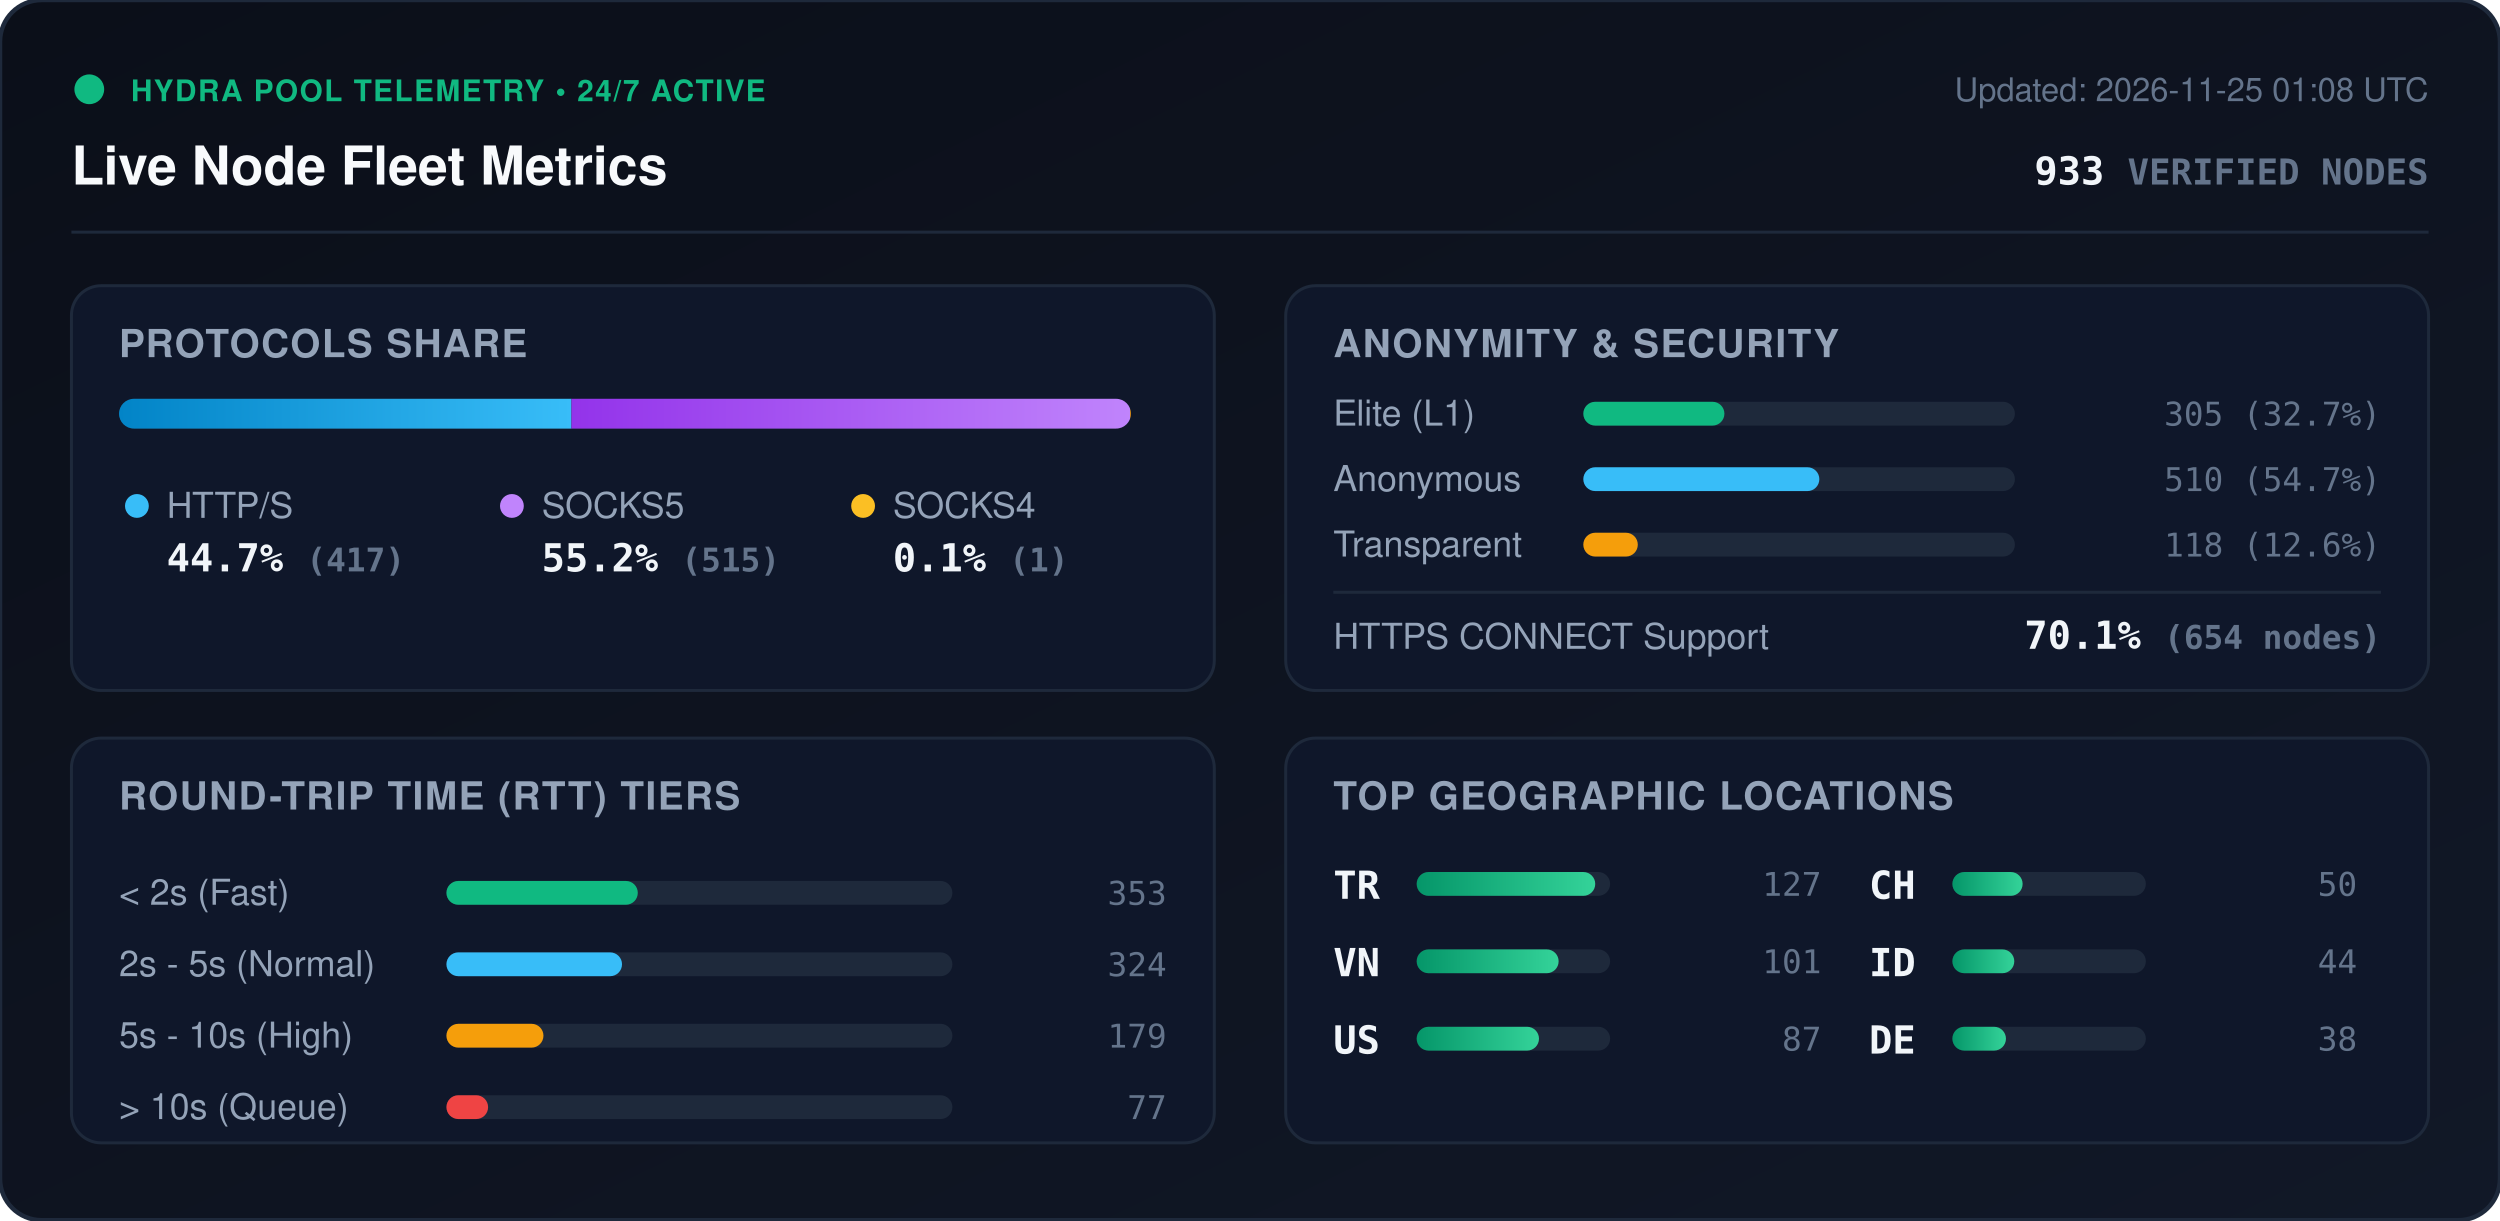
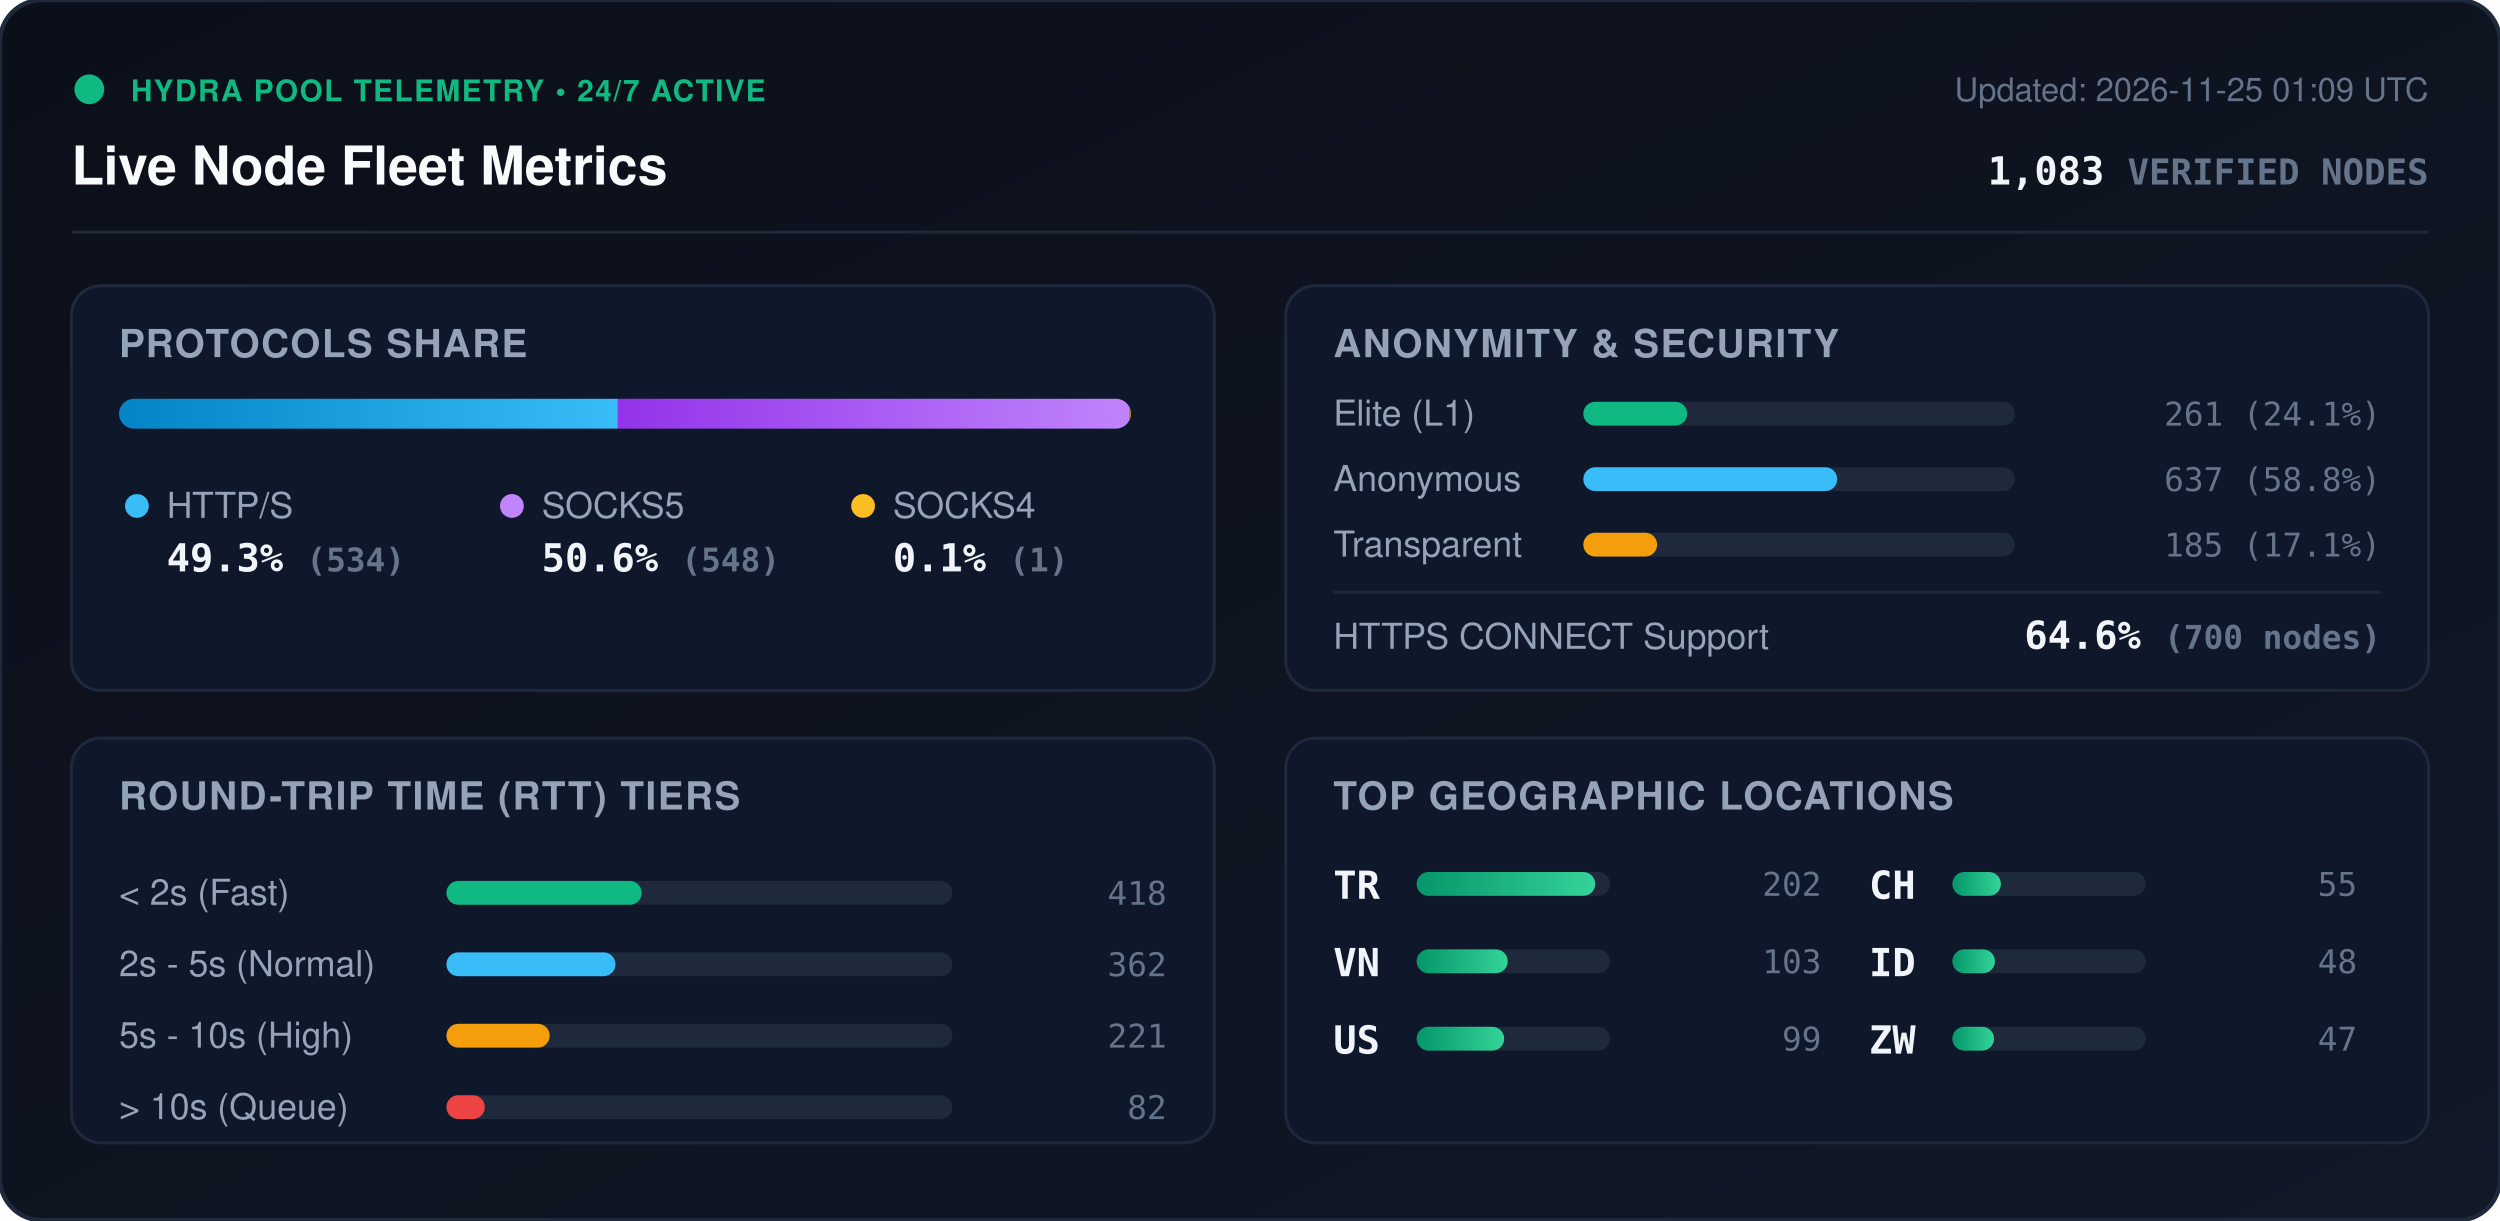
<svg xmlns="http://www.w3.org/2000/svg" viewBox="0 0 840 410" width="840" height="410" style="max-width: 100%; height: auto;">
  <defs>
    <linearGradient id="bg" x1="0%" y1="0%" x2="100%" y2="100%">
      <stop offset="0%" stop-color="#0b0f19" />
      <stop offset="100%" stop-color="#111827" />
    </linearGradient>
    <linearGradient id="bar-http" x1="0%" y1="0%" x2="100%" y2="0%">
      <stop offset="0%" stop-color="#0284c7" />
      <stop offset="100%" stop-color="#38bdf8" />
    </linearGradient>
    <linearGradient id="bar-socks5" x1="0%" y1="0%" x2="100%" y2="0%">
      <stop offset="0%" stop-color="#9333ea" />
      <stop offset="100%" stop-color="#c084fc" />
    </linearGradient>
    <linearGradient id="bar-socks4" x1="0%" y1="0%" x2="100%" y2="0%">
      <stop offset="0%" stop-color="#d97706" />
      <stop offset="100%" stop-color="#fbbf24" />
    </linearGradient>
    <linearGradient id="bar-green" x1="0%" y1="0%" x2="100%" y2="0%">
      <stop offset="0%" stop-color="#059669" />
      <stop offset="100%" stop-color="#34d399" />
    </linearGradient>
    <clipPath id="prog-track-clip">
      <rect width="340.0" height="10" rx="5" />
    </clipPath>
    <style>
      .title { font: 700 18px -apple-system, BlinkMacSystemFont, 'Segoe UI', Helvetica, Arial, sans-serif; fill: #f8fafc; }
      .sub { font: 500 11px -apple-system, BlinkMacSystemFont, 'Segoe UI', Helvetica, Arial, sans-serif; fill: #64748b; }
      .section-hdr { font: 600 13px -apple-system, BlinkMacSystemFont, 'Segoe UI', Helvetica, Arial, sans-serif; fill: #94a3b8; letter-spacing: 0.5px; }
      .metric-val { font: 700 13px -apple-system, BlinkMacSystemFont, 'Segoe UI', Helvetica, Arial, sans-serif; fill: #f1f5f9; }
      .metric-lbl { font: 500 12px -apple-system, BlinkMacSystemFont, 'Segoe UI', Helvetica, Arial, sans-serif; fill: #94a3b8; }
      .badge-txt { font: 700 10px -apple-system, BlinkMacSystemFont, 'Segoe UI', Helvetica, Arial, sans-serif; fill: #10b981; letter-spacing: 0.5px; }
      .mono { font-family: ui-monospace, SFMono-Regular, Menlo, Monaco, Consolas, monospace; }
      .pulse { animation: beacon 2s infinite ease-in-out; }
      @keyframes beacon { 0%, 100% { opacity: 1; } 50% { opacity: 0.35; } }
    </style>
  </defs>
  <rect width="840" height="410" rx="14" fill="url(#bg)" stroke="#1e293b" stroke-width="1.5" />
  <g transform="translate(24, 24)">
    <circle cx="6" cy="6" r="5" fill="#10b981" class="pulse" />
    <text x="20" y="10" class="badge-txt">HYDRA POOL TELEMETRY • 24/7 ACTIVE</text>
    <text x="0" y="38" class="title">Live Node Fleet Metrics</text>
-     <text x="792" y="10" text-anchor="end" class="sub">Updated: 2026-11-25 01:08 UTC</text>
-     <text x="792" y="38" text-anchor="end" class="metric-val mono" fill="#38bdf8">933 <tspan font-size="12" fill="#64748b">VERIFIED NODES</tspan>
+     <text x="792" y="10" text-anchor="end" class="sub">Updated: 2026-11-25 01:09 UTC</text>
+     <text x="792" y="38" text-anchor="end" class="metric-val mono" fill="#38bdf8">1,083 <tspan font-size="12" fill="#64748b">VERIFIED NODES</tspan>
    </text>
  </g>
  <line x1="24" y1="78" x2="816" y2="78" stroke="#1e293b" stroke-width="1" />
  <g transform="translate(24, 96)">
    <rect width="384" height="136" rx="10" fill="#0f172a" stroke="#1e293b" />
    <text x="16" y="24" class="section-hdr">PROTOCOLS SHARE</text>
    <g transform="translate(16, 38)">
      <rect width="340.0" height="10" rx="5" fill="#1e293b" />
      <g clip-path="url(#prog-track-clip)">
-         <rect x="0" width="152.0" height="10" fill="url(#bar-http)" />
-         <rect x="152.0" width="187.7" height="10" fill="url(#bar-socks5)" />
-         <rect x="339.7" width="0.4" height="10" fill="url(#bar-socks4)" />
+         <rect x="0" width="167.6" height="10" fill="url(#bar-http)" />
+         <rect x="167.6" width="172.0" height="10" fill="url(#bar-socks5)" />
+         <rect x="339.6" width="0.3" height="10" fill="url(#bar-socks4)" />
      </g>
    </g>
    <g transform="translate(16, 68)">
      <circle cx="6" cy="6" r="4" fill="#38bdf8" />
      <text x="16" y="10" class="metric-lbl">HTTP/S</text>
-       <text x="16" y="28" class="metric-val mono">44.7% <tspan font-size="11" fill="#64748b">(417)</tspan>
+       <text x="16" y="28" class="metric-val mono">49.3% <tspan font-size="11" fill="#64748b">(534)</tspan>
      </text>
      <circle cx="132" cy="6" r="4" fill="#c084fc" />
      <text x="142" y="10" class="metric-lbl">SOCKS5</text>
-       <text x="142" y="28" class="metric-val mono">55.2% <tspan font-size="11" fill="#64748b">(515)</tspan>
+       <text x="142" y="28" class="metric-val mono">50.6% <tspan font-size="11" fill="#64748b">(548)</tspan>
      </text>
      <circle cx="250" cy="6" r="4" fill="#fbbf24" />
      <text x="260" y="10" class="metric-lbl">SOCKS4</text>
      <text x="260" y="28" class="metric-val mono">0.1% <tspan font-size="11" fill="#64748b">(1)</tspan>
      </text>
    </g>
  </g>
  <g transform="translate(432, 96)">
    <rect width="384" height="136" rx="10" fill="#0f172a" stroke="#1e293b" />
    <text x="16" y="24" class="section-hdr">ANONYMITY &amp; SECURITY</text>
    <text x="16" y="47" class="metric-lbl">Elite (L1)</text>
    <rect x="100" y="39" width="145.0" height="8" rx="4" fill="#1e293b" />
-     <rect x="100" y="39" width="47.4" height="8" rx="4" fill="#10b981" />
-     <text x="368" y="47" text-anchor="end" class="mono sub" fill="#e2e8f0">305 (32.7%)</text>
+     <rect x="100" y="39" width="34.9" height="8" rx="4" fill="#10b981" />
+     <text x="368" y="47" text-anchor="end" class="mono sub" fill="#e2e8f0">261 (24.1%)</text>
    <text x="16" y="69" class="metric-lbl">Anonymous</text>
    <rect x="100" y="61" width="145.0" height="8" rx="4" fill="#1e293b" />
-     <rect x="100" y="61" width="79.3" height="8" rx="4" fill="#38bdf8" />
-     <text x="368" y="69" text-anchor="end" class="mono sub" fill="#e2e8f0">510 (54.7%)</text>
+     <rect x="100" y="61" width="85.3" height="8" rx="4" fill="#38bdf8" />
+     <text x="368" y="69" text-anchor="end" class="mono sub" fill="#e2e8f0">637 (58.8%)</text>
    <text x="16" y="91" class="metric-lbl">Transparent</text>
    <rect x="100" y="83" width="145.0" height="8" rx="4" fill="#1e293b" />
-     <rect x="100" y="83" width="18.3" height="8" rx="4" fill="#f59e0b" />
-     <text x="368" y="91" text-anchor="end" class="mono sub" fill="#e2e8f0">118 (12.6%)</text>
+     <rect x="100" y="83" width="24.8" height="8" rx="4" fill="#f59e0b" />
+     <text x="368" y="91" text-anchor="end" class="mono sub" fill="#e2e8f0">185 (17.1%)</text>
    <line x1="16" y1="103" x2="368" y2="103" stroke="#1e293b" stroke-width="1" />
    <text x="16" y="122" class="metric-lbl">HTTPS CONNECT Support</text>
-     <text x="368" y="122" text-anchor="end" class="metric-val mono" fill="#34d399">70.1% <tspan font-size="11" fill="#64748b">(654 nodes)</tspan>
+     <text x="368" y="122" text-anchor="end" class="metric-val mono" fill="#34d399">64.6% <tspan font-size="11" fill="#64748b">(700 nodes)</tspan>
    </text>
  </g>
  <g transform="translate(24, 248)">
    <rect width="384" height="136" rx="10" fill="#0f172a" stroke="#1e293b" />
    <text x="16" y="24" class="section-hdr">ROUND-TRIP TIME (RTT) TIERS</text>
    <g transform="translate(16, 42)">
      <text x="0" y="14" class="metric-lbl">&lt; 2s (Fast)</text>
      <rect x="110" y="6" width="170" height="8" rx="4" fill="#1e293b" />
-       <rect x="110" y="6" width="64.3" height="8" rx="4" fill="#10b981" />
-       <text x="352" y="14" text-anchor="end" class="mono sub">353</text>
+       <rect x="110" y="6" width="65.6" height="8" rx="4" fill="#10b981" />
+       <text x="352" y="14" text-anchor="end" class="mono sub">418</text>
      <text x="0" y="38" class="metric-lbl">2s - 5s (Normal)</text>
      <rect x="110" y="30" width="170" height="8" rx="4" fill="#1e293b" />
-       <rect x="110" y="30" width="59.0" height="8" rx="4" fill="#38bdf8" />
-       <text x="352" y="38" text-anchor="end" class="mono sub">324</text>
+       <rect x="110" y="30" width="56.8" height="8" rx="4" fill="#38bdf8" />
+       <text x="352" y="38" text-anchor="end" class="mono sub">362</text>
      <text x="0" y="62" class="metric-lbl">5s - 10s (High)</text>
      <rect x="110" y="54" width="170" height="8" rx="4" fill="#1e293b" />
-       <rect x="110" y="54" width="32.6" height="8" rx="4" fill="#f59e0b" />
-       <text x="352" y="62" text-anchor="end" class="mono sub">179</text>
+       <rect x="110" y="54" width="34.7" height="8" rx="4" fill="#f59e0b" />
+       <text x="352" y="62" text-anchor="end" class="mono sub">221</text>
      <text x="0" y="86" class="metric-lbl">&gt; 10s (Queue)</text>
      <rect x="110" y="78" width="170" height="8" rx="4" fill="#1e293b" />
-       <rect x="110" y="78" width="14.0" height="8" rx="4" fill="#ef4444" />
-       <text x="352" y="86" text-anchor="end" class="mono sub">77</text>
+       <rect x="110" y="78" width="12.9" height="8" rx="4" fill="#ef4444" />
+       <text x="352" y="86" text-anchor="end" class="mono sub">82</text>
    </g>
  </g>
  <g transform="translate(432, 248)">
    <rect width="384" height="136" rx="10" fill="#0f172a" stroke="#1e293b" />
    <text x="16" y="24" class="section-hdr">TOP GEOGRAPHIC LOCATIONS</text>
    <g transform="translate(16, 42)">
      <g transform="translate(0, 0)">
        <text x="0" y="12" class="mono metric-val" font-size="12">TR</text>
        <rect x="28" y="3" width="65" height="8" rx="4" fill="#1e293b" />
        <rect x="28" y="3" width="60.0" height="8" rx="4" fill="url(#bar-green)" />
-         <text x="164" y="11" text-anchor="end" class="mono sub">127</text>
+         <text x="164" y="11" text-anchor="end" class="mono sub">202</text>
      </g>
      <g transform="translate(0, 26)">
        <text x="0" y="12" class="mono metric-val" font-size="12">VN</text>
        <rect x="28" y="3" width="65" height="8" rx="4" fill="#1e293b" />
-         <rect x="28" y="3" width="47.7" height="8" rx="4" fill="url(#bar-green)" />
-         <text x="164" y="11" text-anchor="end" class="mono sub">101</text>
+         <rect x="28" y="3" width="30.6" height="8" rx="4" fill="url(#bar-green)" />
+         <text x="164" y="11" text-anchor="end" class="mono sub">103</text>
      </g>
      <g transform="translate(0, 52)">
        <text x="0" y="12" class="mono metric-val" font-size="12">US</text>
        <rect x="28" y="3" width="65" height="8" rx="4" fill="#1e293b" />
-         <rect x="28" y="3" width="41.1" height="8" rx="4" fill="url(#bar-green)" />
-         <text x="164" y="11" text-anchor="end" class="mono sub">87</text>
+         <rect x="28" y="3" width="29.4" height="8" rx="4" fill="url(#bar-green)" />
+         <text x="164" y="11" text-anchor="end" class="mono sub">99</text>
      </g>
      <g transform="translate(180, 0)">
        <text x="0" y="12" class="mono metric-val" font-size="12">CH</text>
        <rect x="28" y="3" width="65" height="8" rx="4" fill="#1e293b" />
-         <rect x="28" y="3" width="23.6" height="8" rx="4" fill="url(#bar-green)" />
-         <text x="164" y="11" text-anchor="end" class="mono sub">50</text>
+         <rect x="28" y="3" width="16.3" height="8" rx="4" fill="url(#bar-green)" />
+         <text x="164" y="11" text-anchor="end" class="mono sub">55</text>
      </g>
      <g transform="translate(180, 26)">
        <text x="0" y="12" class="mono metric-val" font-size="12">ID</text>
        <rect x="28" y="3" width="65" height="8" rx="4" fill="#1e293b" />
-         <rect x="28" y="3" width="20.8" height="8" rx="4" fill="url(#bar-green)" />
-         <text x="164" y="11" text-anchor="end" class="mono sub">44</text>
+         <rect x="28" y="3" width="14.3" height="8" rx="4" fill="url(#bar-green)" />
+         <text x="164" y="11" text-anchor="end" class="mono sub">48</text>
      </g>
      <g transform="translate(180, 52)">
-         <text x="0" y="12" class="mono metric-val" font-size="12">DE</text>
+         <text x="0" y="12" class="mono metric-val" font-size="12">ZW</text>
        <rect x="28" y="3" width="65" height="8" rx="4" fill="#1e293b" />
-         <rect x="28" y="3" width="18.0" height="8" rx="4" fill="url(#bar-green)" />
-         <text x="164" y="11" text-anchor="end" class="mono sub">38</text>
+         <rect x="28" y="3" width="14.0" height="8" rx="4" fill="url(#bar-green)" />
+         <text x="164" y="11" text-anchor="end" class="mono sub">47</text>
      </g>
    </g>
  </g>
</svg>
